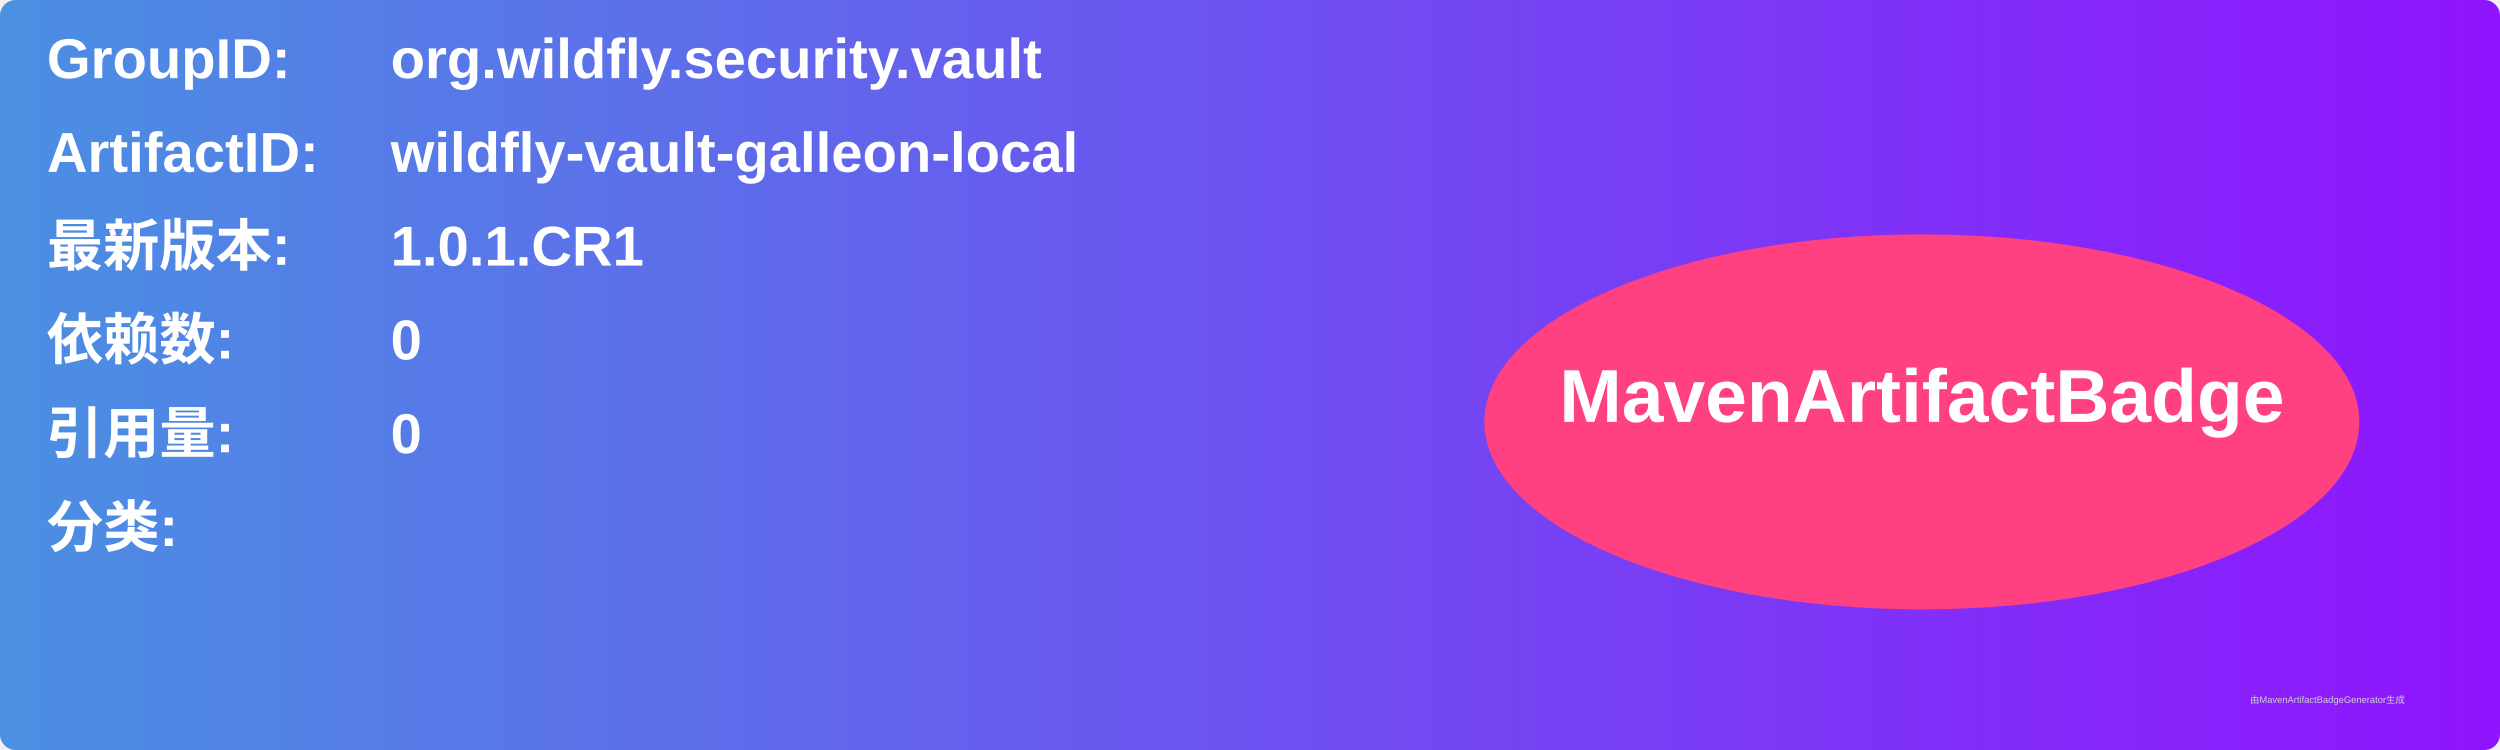
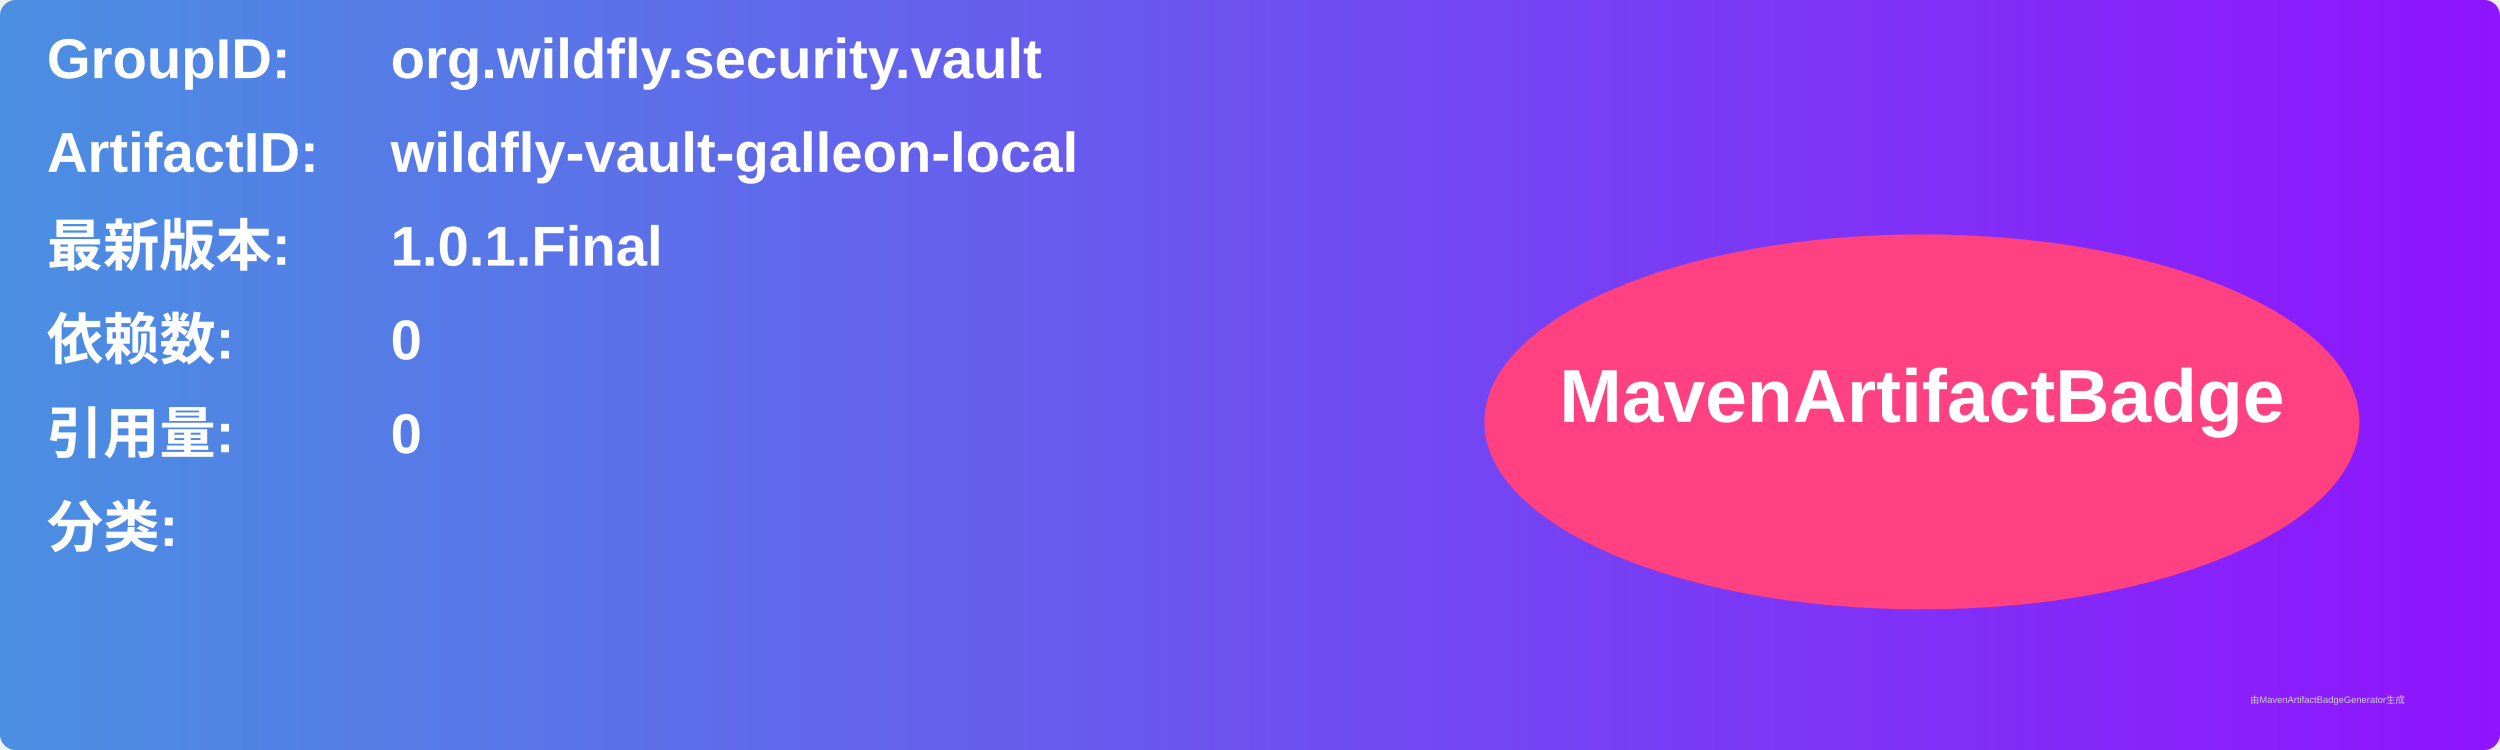
<svg xmlns="http://www.w3.org/2000/svg" width="800" height="240" viewBox="0 0 800 240">
  <linearGradient id="grad" x1="0%" y1="0%" x2="100%" y2="0%">
    <stop offset="0%" stop-color="#4a90e2" />
    <stop offset="100%" stop-color="#9013fe" />
  </linearGradient>
  <rect width="100%" height="100%" rx="5" ry="5" fill="url(#grad)" />
  <g transform="translate(15, 15)">
    <text x="0" y="10" font-family="Arial" font-size="18" fill="white" font-weight="bold" width="260">GroupID:</text>
    <text x="110" y="10" font-family="Arial" font-size="18" fill="white" font-weight="bold" width="460">org.wildfly.security.vault</text>
    <text x="0" y="40" font-family="Arial" font-size="18" fill="white" font-weight="bold" width="260">ArtifactID:</text>
    <text x="110" y="40" font-family="Arial" font-size="18" fill="white" font-weight="bold" width="460">wildfly-vault-galleon-local</text>
    <text x="0" y="70" font-family="Arial" font-size="18" fill="white" font-weight="bold">最新版本:</text>
    <text x="110" y="70" font-family="Arial" font-size="18" fill="white" font-weight="bold">
-       <tspan font-weight="bold">1.0.1.CR1</tspan>
+       <tspan font-weight="bold">1.0.1.Final</tspan>
    </text>
    <text x="0" y="100" font-family="Arial" font-size="18" fill="white" font-weight="bold">依赖数: </text>
    <text x="110" y="100" font-family="Arial" font-size="18" fill="white">
      <tspan font-weight="bold">0</tspan>
    </text>
    <text x="0" y="130" font-family="Arial" font-size="18" fill="white" font-weight="bold">引用量: </text>
    <text x="110" y="130" font-family="Arial" font-size="18" fill="white">
      <tspan font-weight="bold">0</tspan>
    </text>
    <text x="0" y="160" font-family="Arial" font-size="18" fill="white" font-weight="bold">分类:</text>
    <text x="10" y="190" font-family="Arial" font-size="10" fill="white">
      <tspan font-weight="bold" />
    </text>
    <ellipse cx="600" cy="120" rx="140" ry="60" fill="#ff4081" />
    <text x="600" y="120" text-anchor="middle" font-family="Arial" font-size="24" fill="white" font-weight="bold">MavenArtifactBadge</text>
  </g>
  <text x="720" y="225" font-family="Arial" font-size="3" fill="#d0d0d0">由MavenArtifactBadgeGenerator生成</text>
</svg>
